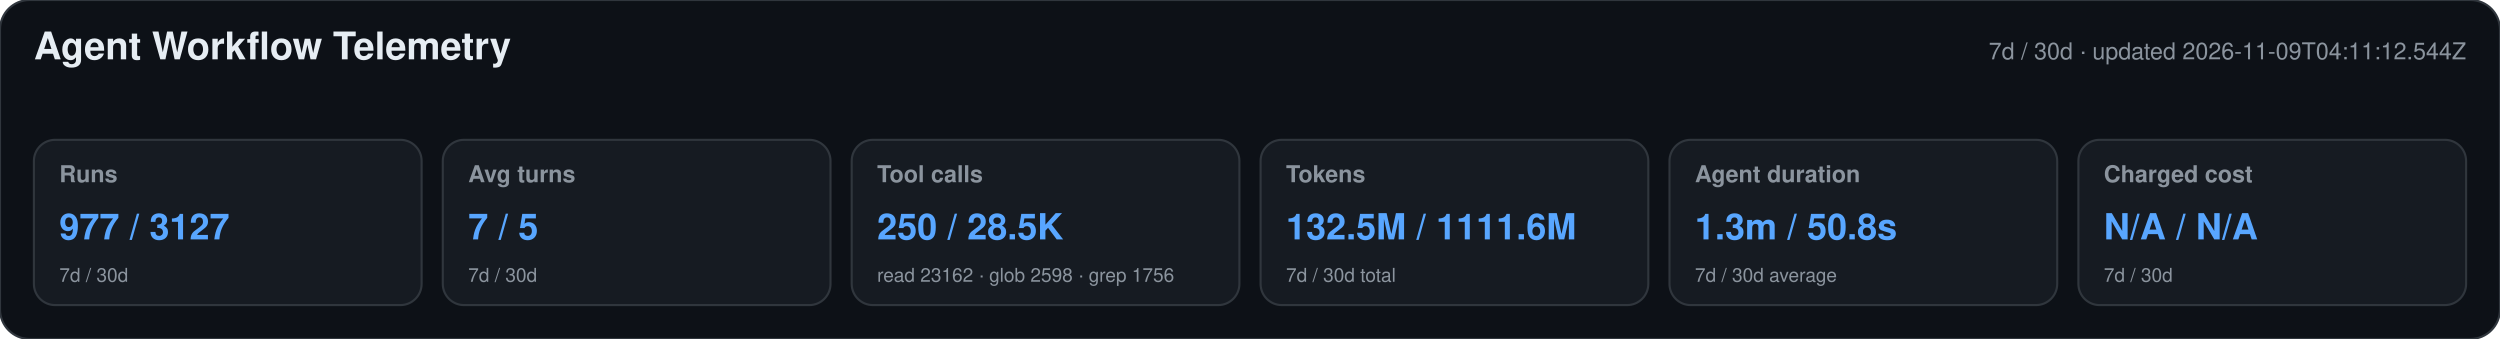
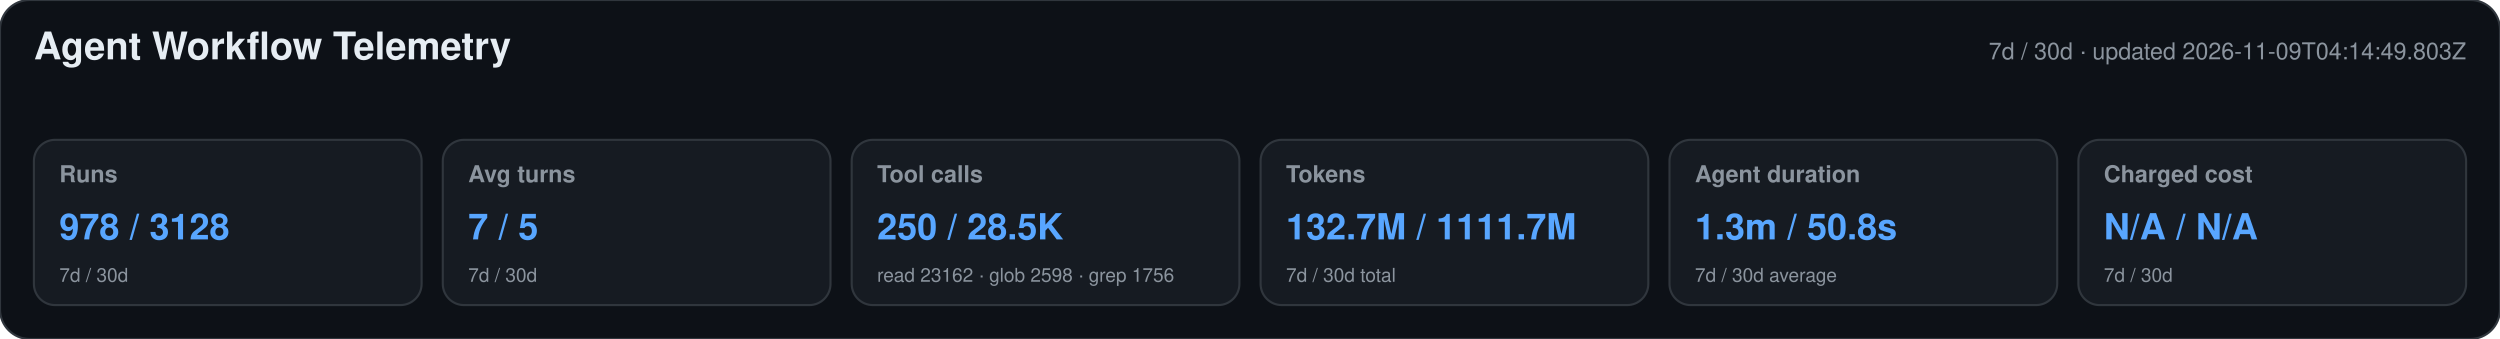
<svg xmlns="http://www.w3.org/2000/svg" width="1180" height="160" viewBox="0 0 1180 160" role="img" aria-labelledby="title desc">
  <style>text{font-family:-apple-system,BlinkMacSystemFont,"Segoe UI",Helvetica,Arial,sans-serif}.heading{font-size:18px;font-weight:650;fill:#e6edf3}.meta,.label,.secondary{fill:#8b949e}.meta,.label{font-size:11px}.label{font-weight:600}.primary{font-size:17px;font-weight:700;fill:#58a6ff}.secondary{font-size:9px}</style>
  <rect width="1180" height="160" rx="14" fill="#0d1117" stroke="#30363d" />
  <text x="16" y="28" class="heading">Agent Workflow Telemetry</text>
-   <text x="1164" y="28" text-anchor="end" class="meta">7d / 30d · updated 2026-11-09T04:11:12.544Z</text>
+   <text x="1164" y="28" text-anchor="end" class="meta">7d / 30d · updated 2026-11-09T04:14:49.803Z</text>
  <g>
    <rect x="16" y="66" width="183" height="78" rx="10" fill="#161b22" stroke="#30363d" />
    <text x="28" y="86" class="label">Runs</text>
-     <text x="28" y="113" class="primary">977 / 3127</text>
+     <text x="28" y="113" class="primary">978 / 3128</text>
    <text x="28" y="133" class="secondary">7d / 30d</text>
  </g>
  <g>
    <rect x="209" y="66" width="183" height="78" rx="10" fill="#161b22" stroke="#30363d" />
    <text x="221" y="86" class="label">Avg turns</text>
    <text x="221" y="113" class="primary">7 / 5</text>
    <text x="221" y="133" class="secondary">7d / 30d</text>
  </g>
  <g>
    <rect x="402" y="66" width="183" height="78" rx="10" fill="#161b22" stroke="#30363d" />
    <text x="414" y="86" class="label">Tool calls</text>
    <text x="414" y="113" class="primary">250 / 28.5K</text>
    <text x="414" y="133" class="secondary">read 23162 · glob 2598 · grep 1756</text>
  </g>
  <g>
    <rect x="595" y="66" width="183" height="78" rx="10" fill="#161b22" stroke="#30363d" />
    <text x="607" y="86" class="label">Tokens</text>
-     <text x="607" y="113" class="primary">132.5M / 1111.6M</text>
+     <text x="607" y="113" class="primary">132.7M / 1111.7M</text>
    <text x="607" y="133" class="secondary">7d / 30d total</text>
  </g>
  <g>
    <rect x="788" y="66" width="183" height="78" rx="10" fill="#161b22" stroke="#30363d" />
    <text x="800" y="86" class="label">Agent duration</text>
    <text x="800" y="113" class="primary">1.3m / 50.8s</text>
    <text x="800" y="133" class="secondary">7d / 30d average</text>
  </g>
  <g>
    <rect x="981" y="66" width="183" height="78" rx="10" fill="#161b22" stroke="#30363d" />
    <text x="993" y="86" class="label">Charged cost</text>
    <text x="993" y="113" class="primary">N/A / N/A</text>
    <text x="993" y="133" class="secondary">7d / 30d</text>
  </g>
</svg>
